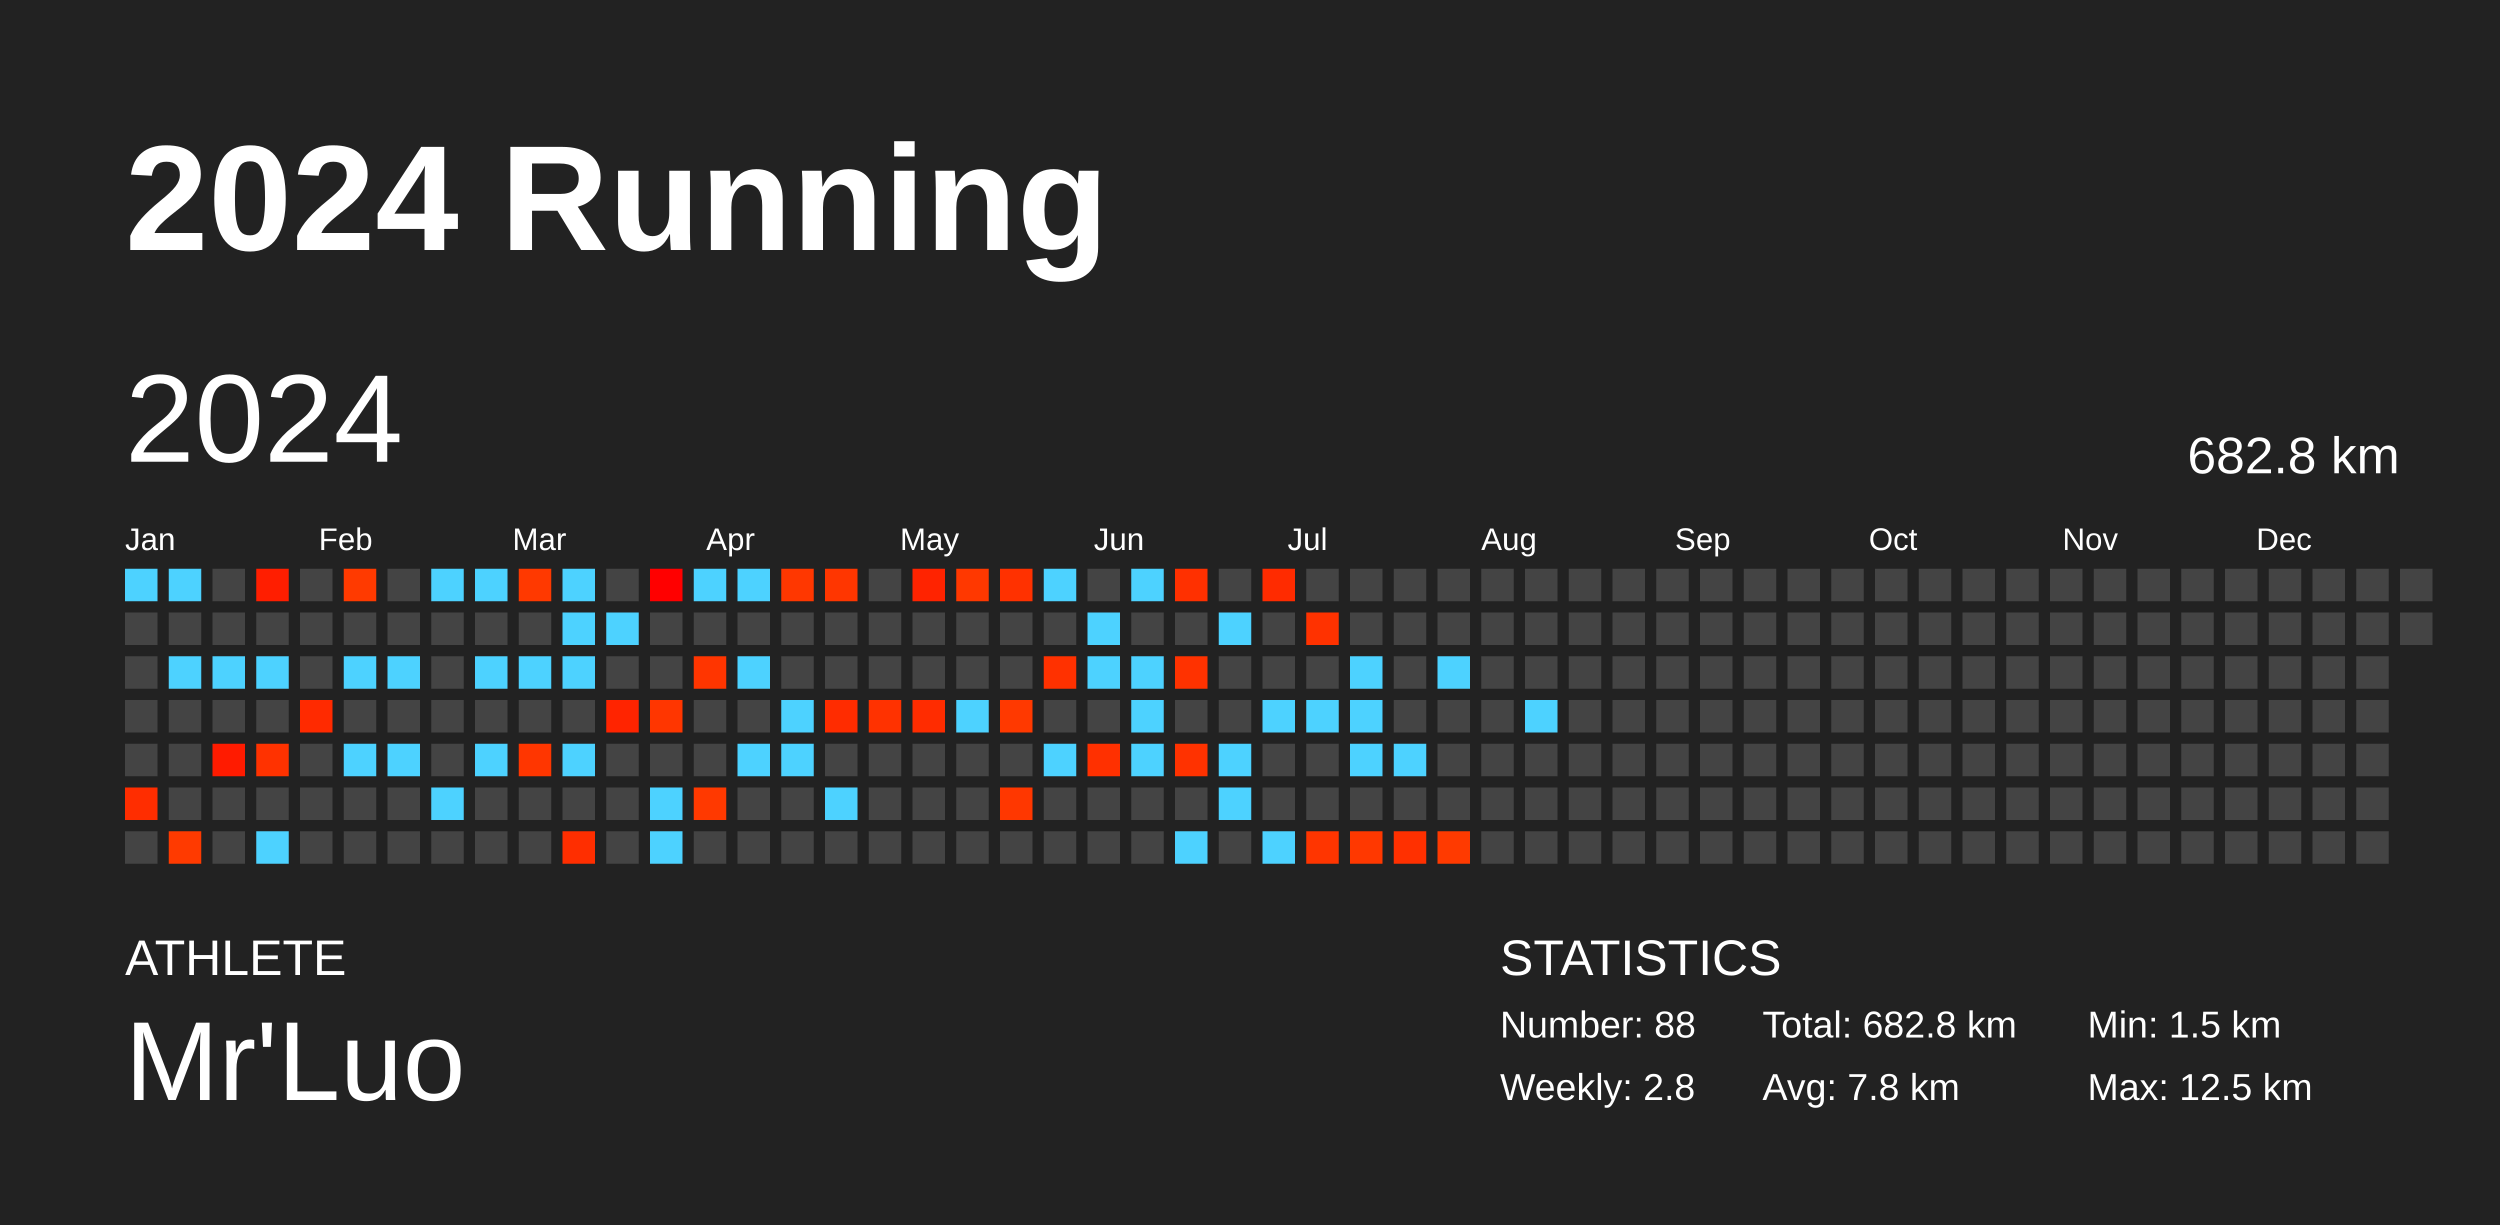
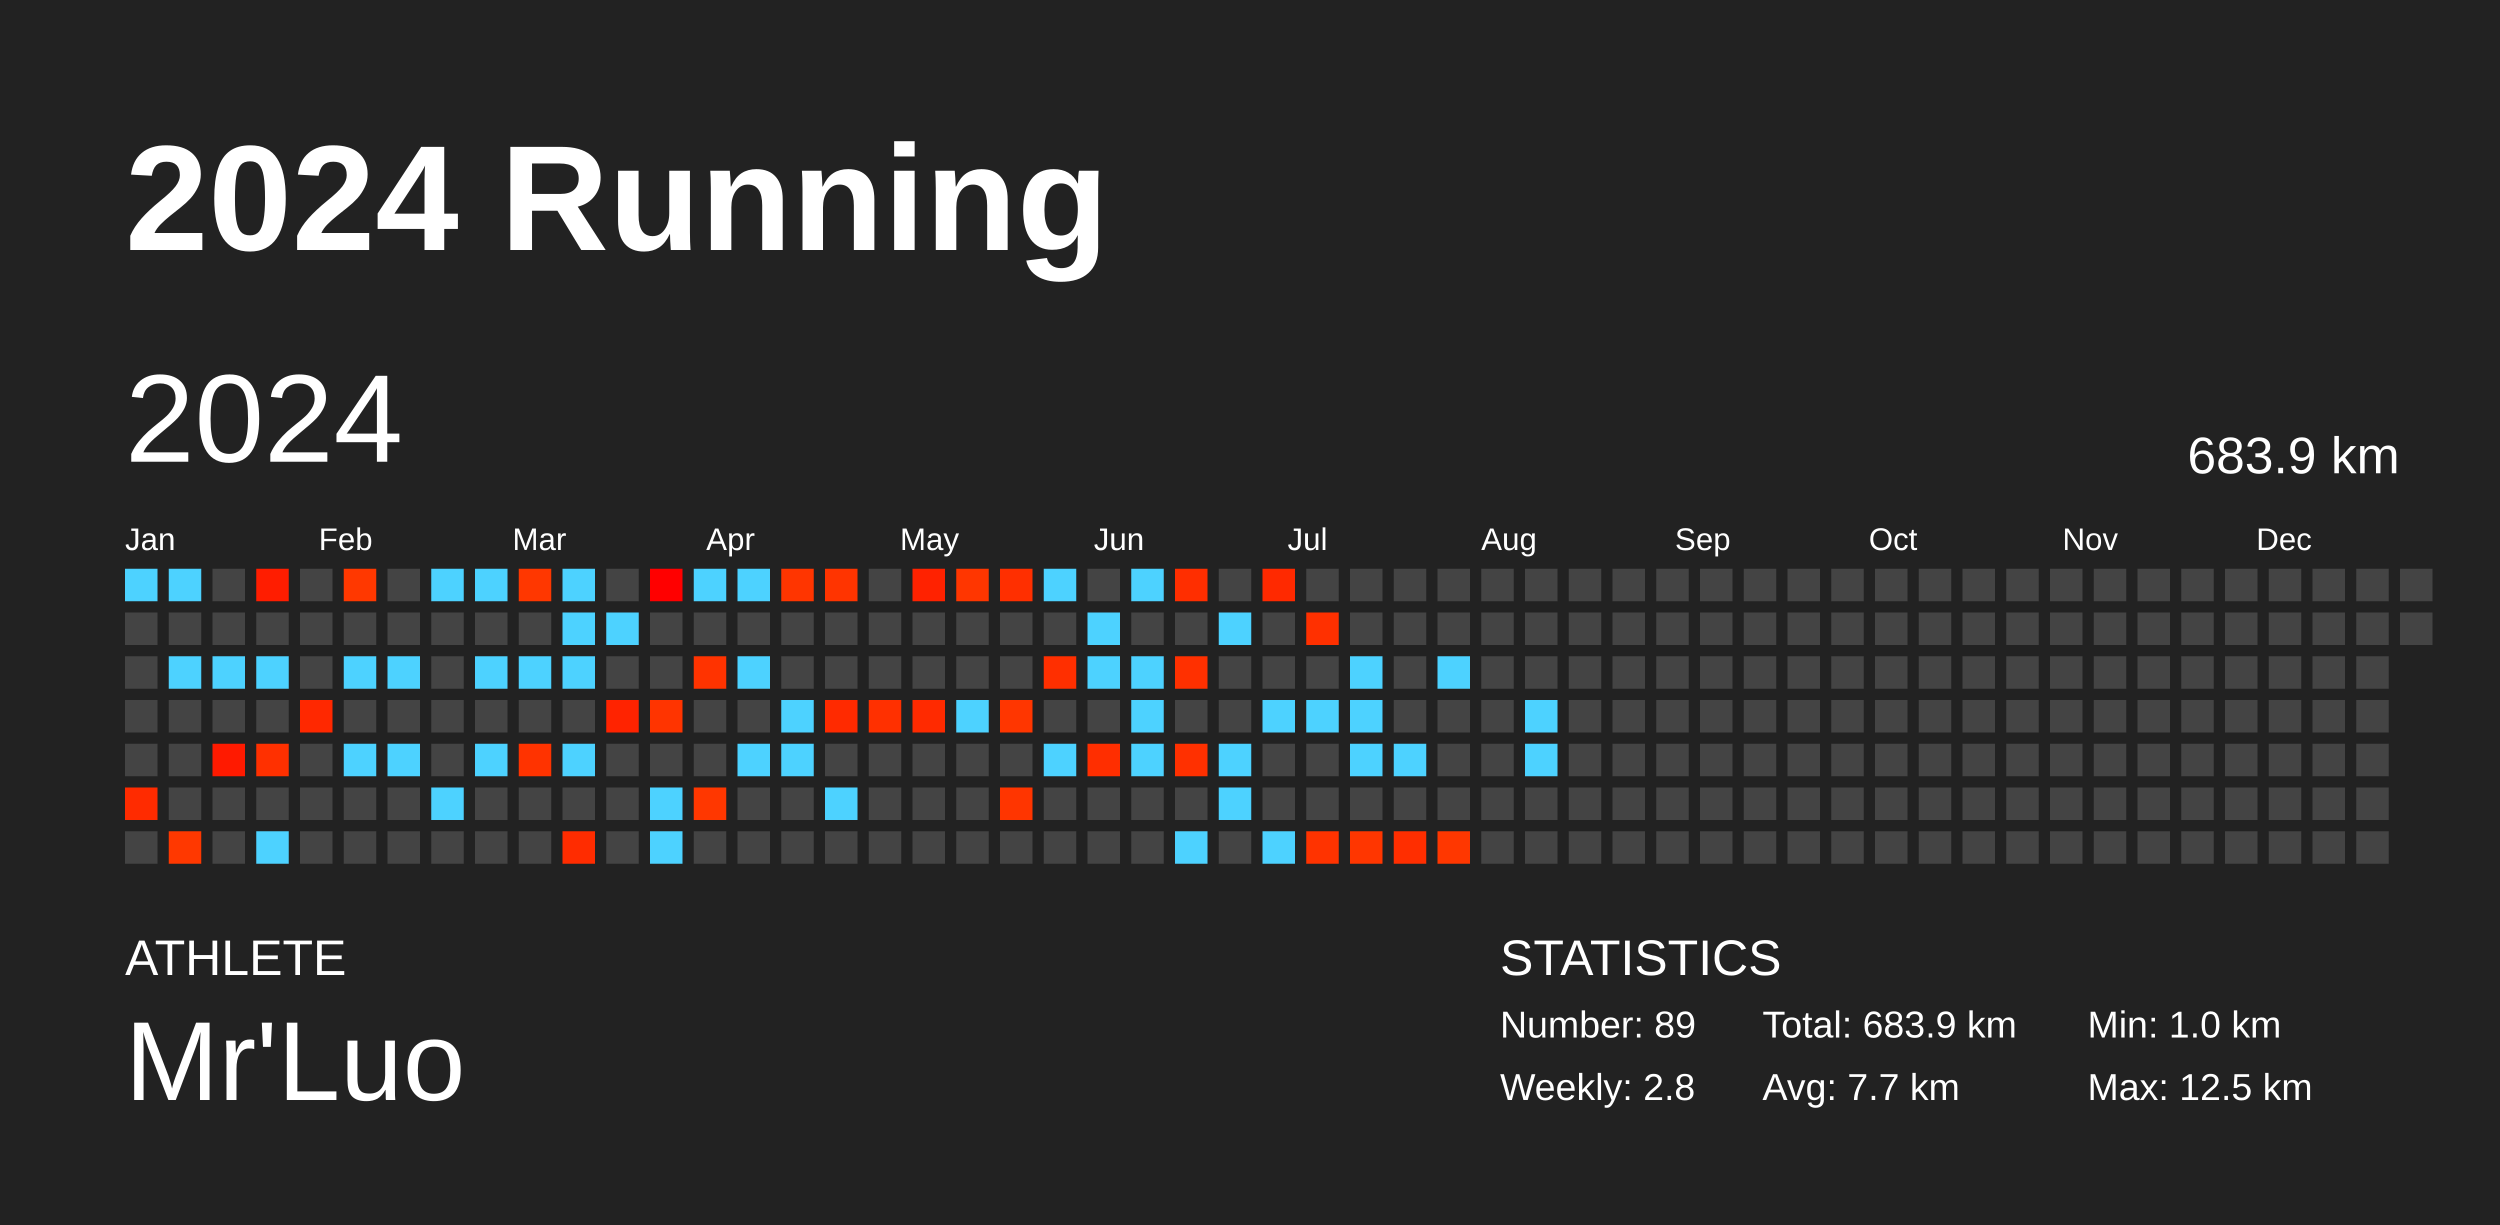
<svg xmlns="http://www.w3.org/2000/svg" baseProfile="full" height="98mm" version="1.1" viewBox="0,0,200,98" width="200mm">
  <defs />
  <rect fill="#222222" height="98" width="200" x="0" y="0" />
  <text fill="#FFFFFF" style="font-size:12px; font-family:Arial; font-weight:bold;" x="10" y="20">2024 Running</text>
  <text fill="#FFFFFF" style="font-size:4px; font-family:Arial" x="10" y="78">ATHLETE</text>
  <text fill="#FFFFFF" style="font-size:9px; font-family:Arial" x="10" y="88">Mr'Luo</text>
  <text fill="#FFFFFF" style="font-size:4px; font-family:Arial" x="120" y="78">STATISTICS</text>
-   <text fill="#FFFFFF" style="font-size:3px; font-family:Arial" x="120" y="83">Number: 88</text>
+   <text fill="#FFFFFF" style="font-size:3px; font-family:Arial" x="120" y="83">Number: 89</text>
  <text fill="#FFFFFF" style="font-size:3px; font-family:Arial" x="120" y="88">Weekly: 2.8</text>
-   <text fill="#FFFFFF" style="font-size:3px; font-family:Arial" x="141" y="83">Total: 682.8 km</text>
-   <text fill="#FFFFFF" style="font-size:3px; font-family:Arial" x="141" y="88">Avg: 7.8 km</text>
-   <text fill="#FFFFFF" style="font-size:3px; font-family:Arial" x="167" y="83">Min: 1.5 km</text>
+   <text fill="#FFFFFF" style="font-size:3px; font-family:Arial" x="141" y="83">Total: 683.9 km</text>
+   <text fill="#FFFFFF" style="font-size:3px; font-family:Arial" x="141" y="88">Avg: 7.7 km</text>
+   <text fill="#FFFFFF" style="font-size:3px; font-family:Arial" x="167" y="83">Min: 1.0 km</text>
  <text fill="#FFFFFF" style="font-size:3px; font-family:Arial" x="167" y="88">Max: 12.5 km</text>
  <text dominant-baseline="hanging" fill="#FFFFFF" style="font-size:10.0px; font-family:Arial;" x="10" y="30">2024</text>
-   <text dominant-baseline="hanging" fill="#FFFFFF" style="font-size:4.125px; font-family:Arial;" x="175" y="35">682.8 km</text>
+   <text dominant-baseline="hanging" fill="#FFFFFF" style="font-size:4.125px; font-family:Arial;" x="175" y="35">683.9 km</text>
  <text fill="#FFFFFF" style="font-size:2.5px; font-family:Arial" x="10.0" y="44">Jan</text>
  <text fill="#FFFFFF" style="font-size:2.5px; font-family:Arial" x="25.5" y="44">Feb</text>
  <text fill="#FFFFFF" style="font-size:2.5px; font-family:Arial" x="41.0" y="44">Mar</text>
  <text fill="#FFFFFF" style="font-size:2.5px; font-family:Arial" x="56.5" y="44">Apr</text>
  <text fill="#FFFFFF" style="font-size:2.5px; font-family:Arial" x="72.0" y="44">May</text>
  <text fill="#FFFFFF" style="font-size:2.5px; font-family:Arial" x="87.5" y="44">Jun</text>
  <text fill="#FFFFFF" style="font-size:2.5px; font-family:Arial" x="103.0" y="44">Jul</text>
  <text fill="#FFFFFF" style="font-size:2.5px; font-family:Arial" x="118.5" y="44">Aug</text>
  <text fill="#FFFFFF" style="font-size:2.5px; font-family:Arial" x="134.0" y="44">Sep</text>
  <text fill="#FFFFFF" style="font-size:2.5px; font-family:Arial" x="149.5" y="44">Oct</text>
  <text fill="#FFFFFF" style="font-size:2.5px; font-family:Arial" x="165.0" y="44">Nov</text>
  <text fill="#FFFFFF" style="font-size:2.5px; font-family:Arial" x="180.5" y="44">Dec</text>
  <rect fill="#4dd2ff" height="2.6" width="2.6" x="10.0" y="45.5" />
  <rect fill="#444444" height="2.6" width="2.6" x="10.0" y="49.0" />
  <rect fill="#444444" height="2.6" width="2.6" x="10.0" y="52.5" />
  <rect fill="#444444" height="2.6" width="2.6" x="10.0" y="56.0" />
  <rect fill="#444444" height="2.6" width="2.6" x="10.0" y="59.5" />
-   <rect fill="#ff2d00" height="2.6" width="2.6" x="10.0" y="63.0" />
+   <rect fill="#ff2b00" height="2.6" width="2.6" x="10.0" y="63.0" />
  <rect fill="#444444" height="2.6" width="2.6" x="10.0" y="66.5" />
  <rect fill="#4dd2ff" height="2.6" width="2.6" x="13.5" y="45.5" />
  <rect fill="#444444" height="2.6" width="2.6" x="13.5" y="49.0" />
  <rect fill="#4dd2ff" height="2.6" width="2.6" x="13.5" y="52.5" />
  <rect fill="#444444" height="2.6" width="2.6" x="13.5" y="56.0" />
  <rect fill="#444444" height="2.6" width="2.6" x="13.5" y="59.5" />
  <rect fill="#444444" height="2.6" width="2.6" x="13.5" y="63.0" />
-   <rect fill="#ff3a00" height="2.6" width="2.6" x="13.5" y="66.5" />
+   <rect fill="#ff3800" height="2.6" width="2.6" x="13.5" y="66.5" />
  <rect fill="#444444" height="2.6" width="2.6" x="17.0" y="45.5" />
  <rect fill="#444444" height="2.6" width="2.6" x="17.0" y="49.0" />
  <rect fill="#4dd2ff" height="2.6" width="2.6" x="17.0" y="52.5" />
  <rect fill="#444444" height="2.6" width="2.6" x="17.0" y="56.0" />
-   <rect fill="#ff1b00" height="2.6" width="2.6" x="17.0" y="59.5" />
+   <rect fill="#ff1a00" height="2.6" width="2.6" x="17.0" y="59.5" />
  <rect fill="#444444" height="2.6" width="2.6" x="17.0" y="63.0" />
  <rect fill="#444444" height="2.6" width="2.6" x="17.0" y="66.5" />
-   <rect fill="#ff1e00" height="2.6" width="2.6" x="20.5" y="45.5" />
+   <rect fill="#ff1d00" height="2.6" width="2.6" x="20.5" y="45.5" />
  <rect fill="#444444" height="2.6" width="2.6" x="20.5" y="49.0" />
  <rect fill="#4dd2ff" height="2.6" width="2.6" x="20.5" y="52.5" />
  <rect fill="#444444" height="2.6" width="2.6" x="20.5" y="56.0" />
-   <rect fill="#ff3200" height="2.6" width="2.6" x="20.5" y="59.5" />
+   <rect fill="#ff3000" height="2.6" width="2.6" x="20.5" y="59.5" />
  <rect fill="#444444" height="2.6" width="2.6" x="20.5" y="63.0" />
  <rect fill="#4dd2ff" height="2.6" width="2.6" x="20.5" y="66.5" />
  <rect fill="#444444" height="2.6" width="2.6" x="24.0" y="45.5" />
  <rect fill="#444444" height="2.6" width="2.6" x="24.0" y="49.0" />
  <rect fill="#444444" height="2.6" width="2.6" x="24.0" y="52.5" />
-   <rect fill="#ff2a00" height="2.6" width="2.6" x="24.0" y="56.0" />
+   <rect fill="#ff2800" height="2.6" width="2.6" x="24.0" y="56.0" />
  <rect fill="#444444" height="2.6" width="2.6" x="24.0" y="59.5" />
  <rect fill="#444444" height="2.6" width="2.6" x="24.0" y="63.0" />
  <rect fill="#444444" height="2.6" width="2.6" x="24.0" y="66.5" />
-   <rect fill="#ff3a00" height="2.6" width="2.6" x="27.5" y="45.5" />
+   <rect fill="#ff3800" height="2.6" width="2.6" x="27.5" y="45.5" />
  <rect fill="#444444" height="2.6" width="2.6" x="27.5" y="49.0" />
  <rect fill="#4dd2ff" height="2.6" width="2.6" x="27.5" y="52.5" />
  <rect fill="#444444" height="2.6" width="2.6" x="27.5" y="56.0" />
  <rect fill="#4dd2ff" height="2.6" width="2.6" x="27.5" y="59.5" />
  <rect fill="#444444" height="2.6" width="2.6" x="27.5" y="63.0" />
  <rect fill="#444444" height="2.6" width="2.6" x="27.5" y="66.5" />
  <rect fill="#444444" height="2.6" width="2.6" x="31.0" y="45.5" />
  <rect fill="#444444" height="2.6" width="2.6" x="31.0" y="49.0" />
  <rect fill="#4dd2ff" height="2.6" width="2.6" x="31.0" y="52.5" />
  <rect fill="#444444" height="2.6" width="2.6" x="31.0" y="56.0" />
  <rect fill="#4dd2ff" height="2.6" width="2.6" x="31.0" y="59.5" />
  <rect fill="#444444" height="2.6" width="2.6" x="31.0" y="63.0" />
  <rect fill="#444444" height="2.6" width="2.6" x="31.0" y="66.5" />
  <rect fill="#4dd2ff" height="2.6" width="2.6" x="34.5" y="45.5" />
  <rect fill="#444444" height="2.6" width="2.6" x="34.5" y="49.0" />
  <rect fill="#444444" height="2.6" width="2.6" x="34.5" y="52.5" />
  <rect fill="#444444" height="2.6" width="2.6" x="34.5" y="56.0" />
  <rect fill="#444444" height="2.6" width="2.6" x="34.5" y="59.5" />
  <rect fill="#4dd2ff" height="2.6" width="2.6" x="34.5" y="63.0" />
  <rect fill="#444444" height="2.6" width="2.6" x="34.5" y="66.5" />
  <rect fill="#4dd2ff" height="2.6" width="2.6" x="38.0" y="45.5" />
  <rect fill="#444444" height="2.6" width="2.6" x="38.0" y="49.0" />
  <rect fill="#4dd2ff" height="2.6" width="2.6" x="38.0" y="52.5" />
  <rect fill="#444444" height="2.6" width="2.6" x="38.0" y="56.0" />
  <rect fill="#4dd2ff" height="2.6" width="2.6" x="38.0" y="59.5" />
  <rect fill="#444444" height="2.6" width="2.6" x="38.0" y="63.0" />
  <rect fill="#444444" height="2.6" width="2.6" x="38.0" y="66.5" />
-   <rect fill="#ff3900" height="2.6" width="2.6" x="41.5" y="45.5" />
+   <rect fill="#ff3700" height="2.6" width="2.6" x="41.5" y="45.5" />
  <rect fill="#444444" height="2.6" width="2.6" x="41.5" y="49.0" />
  <rect fill="#4dd2ff" height="2.6" width="2.6" x="41.5" y="52.5" />
  <rect fill="#444444" height="2.6" width="2.6" x="41.5" y="56.0" />
-   <rect fill="#ff3600" height="2.6" width="2.6" x="41.5" y="59.5" />
+   <rect fill="#ff3300" height="2.6" width="2.6" x="41.5" y="59.5" />
  <rect fill="#444444" height="2.6" width="2.6" x="41.5" y="63.0" />
  <rect fill="#444444" height="2.6" width="2.6" x="41.5" y="66.5" />
  <rect fill="#4dd2ff" height="2.6" width="2.6" x="45.0" y="45.5" />
  <rect fill="#4dd2ff" height="2.6" width="2.6" x="45.0" y="49.0" />
  <rect fill="#4dd2ff" height="2.6" width="2.6" x="45.0" y="52.5" />
  <rect fill="#444444" height="2.6" width="2.6" x="45.0" y="56.0" />
  <rect fill="#4dd2ff" height="2.6" width="2.6" x="45.0" y="59.5" />
  <rect fill="#444444" height="2.6" width="2.6" x="45.0" y="63.0" />
-   <rect fill="#ff2e00" height="2.6" width="2.6" x="45.0" y="66.5" />
+   <rect fill="#ff2c00" height="2.6" width="2.6" x="45.0" y="66.5" />
  <rect fill="#444444" height="2.6" width="2.6" x="48.5" y="45.5" />
  <rect fill="#4dd2ff" height="2.6" width="2.6" x="48.5" y="49.0" />
  <rect fill="#444444" height="2.6" width="2.6" x="48.5" y="52.5" />
-   <rect fill="#ff2400" height="2.6" width="2.6" x="48.5" y="56.0" />
+   <rect fill="#ff2300" height="2.6" width="2.6" x="48.5" y="56.0" />
  <rect fill="#444444" height="2.6" width="2.6" x="48.5" y="59.5" />
  <rect fill="#444444" height="2.6" width="2.6" x="48.5" y="63.0" />
  <rect fill="#444444" height="2.6" width="2.6" x="48.5" y="66.5" />
  <rect fill="#ff0000" height="2.6" width="2.6" x="52.0" y="45.5" />
  <rect fill="#444444" height="2.6" width="2.6" x="52.0" y="49.0" />
  <rect fill="#444444" height="2.6" width="2.6" x="52.0" y="52.5" />
-   <rect fill="#ff3600" height="2.6" width="2.6" x="52.0" y="56.0" />
+   <rect fill="#ff3400" height="2.6" width="2.6" x="52.0" y="56.0" />
  <rect fill="#444444" height="2.6" width="2.6" x="52.0" y="59.5" />
  <rect fill="#4dd2ff" height="2.6" width="2.6" x="52.0" y="63.0" />
  <rect fill="#4dd2ff" height="2.6" width="2.6" x="52.0" y="66.5" />
  <rect fill="#4dd2ff" height="2.6" width="2.6" x="55.5" y="45.5" />
  <rect fill="#444444" height="2.6" width="2.6" x="55.5" y="49.0" />
-   <rect fill="#ff3500" height="2.6" width="2.6" x="55.5" y="52.5" />
+   <rect fill="#ff3300" height="2.6" width="2.6" x="55.5" y="52.5" />
  <rect fill="#444444" height="2.6" width="2.6" x="55.5" y="56.0" />
  <rect fill="#444444" height="2.6" width="2.6" x="55.5" y="59.5" />
-   <rect fill="#ff3900" height="2.6" width="2.6" x="55.5" y="63.0" />
+   <rect fill="#ff3700" height="2.6" width="2.6" x="55.5" y="63.0" />
  <rect fill="#444444" height="2.6" width="2.6" x="55.5" y="66.5" />
  <rect fill="#4dd2ff" height="2.6" width="2.6" x="59.0" y="45.5" />
  <rect fill="#444444" height="2.6" width="2.6" x="59.0" y="49.0" />
  <rect fill="#4dd2ff" height="2.6" width="2.6" x="59.0" y="52.5" />
  <rect fill="#444444" height="2.6" width="2.6" x="59.0" y="56.0" />
  <rect fill="#4dd2ff" height="2.6" width="2.6" x="59.0" y="59.5" />
  <rect fill="#444444" height="2.6" width="2.6" x="59.0" y="63.0" />
  <rect fill="#444444" height="2.6" width="2.6" x="59.0" y="66.5" />
-   <rect fill="#ff3700" height="2.6" width="2.6" x="62.5" y="45.5" />
+   <rect fill="#ff3500" height="2.6" width="2.6" x="62.5" y="45.5" />
  <rect fill="#444444" height="2.6" width="2.6" x="62.5" y="49.0" />
  <rect fill="#444444" height="2.6" width="2.6" x="62.5" y="52.5" />
  <rect fill="#4dd2ff" height="2.6" width="2.6" x="62.5" y="56.0" />
  <rect fill="#4dd2ff" height="2.6" width="2.6" x="62.5" y="59.5" />
  <rect fill="#444444" height="2.6" width="2.6" x="62.5" y="63.0" />
  <rect fill="#444444" height="2.6" width="2.6" x="62.5" y="66.5" />
-   <rect fill="#ff3600" height="2.6" width="2.6" x="66.0" y="45.5" />
+   <rect fill="#ff3400" height="2.6" width="2.6" x="66.0" y="45.5" />
  <rect fill="#444444" height="2.6" width="2.6" x="66.0" y="49.0" />
  <rect fill="#444444" height="2.6" width="2.6" x="66.0" y="52.5" />
-   <rect fill="#ff2c00" height="2.6" width="2.6" x="66.0" y="56.0" />
+   <rect fill="#ff2a00" height="2.6" width="2.6" x="66.0" y="56.0" />
  <rect fill="#444444" height="2.6" width="2.6" x="66.0" y="59.5" />
  <rect fill="#4dd2ff" height="2.6" width="2.6" x="66.0" y="63.0" />
  <rect fill="#444444" height="2.6" width="2.6" x="66.0" y="66.5" />
  <rect fill="#444444" height="2.6" width="2.6" x="69.5" y="45.5" />
  <rect fill="#444444" height="2.6" width="2.6" x="69.5" y="49.0" />
  <rect fill="#444444" height="2.6" width="2.6" x="69.5" y="52.5" />
-   <rect fill="#ff3200" height="2.6" width="2.6" x="69.5" y="56.0" />
+   <rect fill="#ff3000" height="2.6" width="2.6" x="69.5" y="56.0" />
  <rect fill="#444444" height="2.6" width="2.6" x="69.5" y="59.5" />
  <rect fill="#444444" height="2.6" width="2.6" x="69.5" y="63.0" />
  <rect fill="#444444" height="2.6" width="2.6" x="69.5" y="66.5" />
-   <rect fill="#ff2300" height="2.6" width="2.6" x="73.0" y="45.5" />
+   <rect fill="#ff2200" height="2.6" width="2.6" x="73.0" y="45.5" />
  <rect fill="#444444" height="2.6" width="2.6" x="73.0" y="49.0" />
  <rect fill="#444444" height="2.6" width="2.6" x="73.0" y="52.5" />
-   <rect fill="#ff2c00" height="2.6" width="2.6" x="73.0" y="56.0" />
+   <rect fill="#ff2a00" height="2.6" width="2.6" x="73.0" y="56.0" />
  <rect fill="#444444" height="2.6" width="2.6" x="73.0" y="59.5" />
  <rect fill="#444444" height="2.6" width="2.6" x="73.0" y="63.0" />
  <rect fill="#444444" height="2.6" width="2.6" x="73.0" y="66.5" />
-   <rect fill="#ff3800" height="2.6" width="2.6" x="76.5" y="45.5" />
+   <rect fill="#ff3600" height="2.6" width="2.6" x="76.5" y="45.5" />
  <rect fill="#444444" height="2.6" width="2.6" x="76.5" y="49.0" />
  <rect fill="#444444" height="2.6" width="2.6" x="76.5" y="52.5" />
  <rect fill="#4dd2ff" height="2.6" width="2.6" x="76.5" y="56.0" />
  <rect fill="#444444" height="2.6" width="2.6" x="76.5" y="59.5" />
  <rect fill="#444444" height="2.6" width="2.6" x="76.5" y="63.0" />
  <rect fill="#444444" height="2.6" width="2.6" x="76.5" y="66.5" />
-   <rect fill="#ff3100" height="2.6" width="2.6" x="80.0" y="45.5" />
+   <rect fill="#ff2f00" height="2.6" width="2.6" x="80.0" y="45.5" />
  <rect fill="#444444" height="2.6" width="2.6" x="80.0" y="49.0" />
  <rect fill="#444444" height="2.6" width="2.6" x="80.0" y="52.5" />
-   <rect fill="#ff3900" height="2.6" width="2.6" x="80.0" y="56.0" />
+   <rect fill="#ff3600" height="2.6" width="2.6" x="80.0" y="56.0" />
  <rect fill="#444444" height="2.6" width="2.6" x="80.0" y="59.5" />
-   <rect fill="#ff3700" height="2.6" width="2.6" x="80.0" y="63.0" />
+   <rect fill="#ff3500" height="2.6" width="2.6" x="80.0" y="63.0" />
  <rect fill="#444444" height="2.6" width="2.6" x="80.0" y="66.5" />
  <rect fill="#4dd2ff" height="2.6" width="2.6" x="83.5" y="45.5" />
  <rect fill="#444444" height="2.6" width="2.6" x="83.5" y="49.0" />
-   <rect fill="#ff3100" height="2.6" width="2.6" x="83.5" y="52.5" />
+   <rect fill="#ff2f00" height="2.6" width="2.6" x="83.5" y="52.5" />
  <rect fill="#444444" height="2.6" width="2.6" x="83.5" y="56.0" />
  <rect fill="#4dd2ff" height="2.6" width="2.6" x="83.5" y="59.5" />
  <rect fill="#444444" height="2.6" width="2.6" x="83.5" y="63.0" />
  <rect fill="#444444" height="2.6" width="2.6" x="83.5" y="66.5" />
  <rect fill="#444444" height="2.6" width="2.6" x="87.0" y="45.5" />
  <rect fill="#4dd2ff" height="2.6" width="2.6" x="87.0" y="49.0" />
  <rect fill="#4dd2ff" height="2.6" width="2.6" x="87.0" y="52.5" />
  <rect fill="#444444" height="2.6" width="2.6" x="87.0" y="56.0" />
-   <rect fill="#ff3000" height="2.6" width="2.6" x="87.0" y="59.5" />
+   <rect fill="#ff2e00" height="2.6" width="2.6" x="87.0" y="59.5" />
  <rect fill="#444444" height="2.6" width="2.6" x="87.0" y="63.0" />
  <rect fill="#444444" height="2.6" width="2.6" x="87.0" y="66.5" />
  <rect fill="#4dd2ff" height="2.6" width="2.6" x="90.5" y="45.5" />
  <rect fill="#444444" height="2.6" width="2.6" x="90.5" y="49.0" />
  <rect fill="#4dd2ff" height="2.6" width="2.6" x="90.5" y="52.5" />
  <rect fill="#4dd2ff" height="2.6" width="2.6" x="90.5" y="56.0" />
  <rect fill="#4dd2ff" height="2.6" width="2.6" x="90.5" y="59.5" />
  <rect fill="#444444" height="2.6" width="2.6" x="90.5" y="63.0" />
  <rect fill="#444444" height="2.6" width="2.6" x="90.5" y="66.5" />
-   <rect fill="#ff3000" height="2.6" width="2.6" x="94.0" y="45.5" />
+   <rect fill="#ff2e00" height="2.6" width="2.6" x="94.0" y="45.5" />
  <rect fill="#444444" height="2.6" width="2.6" x="94.0" y="49.0" />
-   <rect fill="#ff3200" height="2.6" width="2.6" x="94.0" y="52.5" />
+   <rect fill="#ff3000" height="2.6" width="2.6" x="94.0" y="52.5" />
  <rect fill="#444444" height="2.6" width="2.6" x="94.0" y="56.0" />
-   <rect fill="#ff3200" height="2.6" width="2.6" x="94.0" y="59.5" />
+   <rect fill="#ff3000" height="2.6" width="2.6" x="94.0" y="59.5" />
  <rect fill="#444444" height="2.6" width="2.6" x="94.0" y="63.0" />
  <rect fill="#4dd2ff" height="2.6" width="2.6" x="94.0" y="66.5" />
  <rect fill="#444444" height="2.6" width="2.6" x="97.5" y="45.5" />
  <rect fill="#4dd2ff" height="2.6" width="2.6" x="97.5" y="49.0" />
  <rect fill="#444444" height="2.6" width="2.6" x="97.5" y="52.5" />
  <rect fill="#444444" height="2.6" width="2.6" x="97.5" y="56.0" />
  <rect fill="#4dd2ff" height="2.6" width="2.6" x="97.5" y="59.5" />
  <rect fill="#4dd2ff" height="2.6" width="2.6" x="97.5" y="63.0" />
  <rect fill="#444444" height="2.6" width="2.6" x="97.5" y="66.5" />
-   <rect fill="#ff2b00" height="2.6" width="2.6" x="101.0" y="45.5" />
+   <rect fill="#ff2900" height="2.6" width="2.6" x="101.0" y="45.5" />
  <rect fill="#444444" height="2.6" width="2.6" x="101.0" y="49.0" />
  <rect fill="#444444" height="2.6" width="2.6" x="101.0" y="52.5" />
  <rect fill="#4dd2ff" height="2.6" width="2.6" x="101.0" y="56.0" />
  <rect fill="#444444" height="2.6" width="2.6" x="101.0" y="59.5" />
  <rect fill="#444444" height="2.6" width="2.6" x="101.0" y="63.0" />
  <rect fill="#4dd2ff" height="2.6" width="2.6" x="101.0" y="66.5" />
  <rect fill="#444444" height="2.6" width="2.6" x="104.5" y="45.5" />
-   <rect fill="#ff3200" height="2.6" width="2.6" x="104.5" y="49.0" />
+   <rect fill="#ff3000" height="2.6" width="2.6" x="104.5" y="49.0" />
  <rect fill="#444444" height="2.6" width="2.6" x="104.5" y="52.5" />
  <rect fill="#4dd2ff" height="2.6" width="2.6" x="104.5" y="56.0" />
  <rect fill="#444444" height="2.6" width="2.6" x="104.5" y="59.5" />
  <rect fill="#444444" height="2.6" width="2.6" x="104.5" y="63.0" />
-   <rect fill="#ff3500" height="2.6" width="2.6" x="104.5" y="66.5" />
+   <rect fill="#ff3300" height="2.6" width="2.6" x="104.5" y="66.5" />
  <rect fill="#444444" height="2.6" width="2.6" x="108.0" y="45.5" />
  <rect fill="#444444" height="2.6" width="2.6" x="108.0" y="49.0" />
  <rect fill="#4dd2ff" height="2.6" width="2.6" x="108.0" y="52.5" />
  <rect fill="#4dd2ff" height="2.6" width="2.6" x="108.0" y="56.0" />
  <rect fill="#4dd2ff" height="2.6" width="2.6" x="108.0" y="59.5" />
  <rect fill="#444444" height="2.6" width="2.6" x="108.0" y="63.0" />
-   <rect fill="#ff3800" height="2.6" width="2.6" x="108.0" y="66.5" />
+   <rect fill="#ff3600" height="2.6" width="2.6" x="108.0" y="66.5" />
  <rect fill="#444444" height="2.6" width="2.6" x="111.5" y="45.5" />
  <rect fill="#444444" height="2.6" width="2.6" x="111.5" y="49.0" />
  <rect fill="#444444" height="2.6" width="2.6" x="111.5" y="52.5" />
  <rect fill="#444444" height="2.6" width="2.6" x="111.5" y="56.0" />
  <rect fill="#4dd2ff" height="2.6" width="2.6" x="111.5" y="59.5" />
  <rect fill="#444444" height="2.6" width="2.6" x="111.5" y="63.0" />
-   <rect fill="#ff3000" height="2.6" width="2.6" x="111.5" y="66.5" />
+   <rect fill="#ff2e00" height="2.6" width="2.6" x="111.5" y="66.5" />
  <rect fill="#444444" height="2.6" width="2.6" x="115.0" y="45.5" />
  <rect fill="#444444" height="2.6" width="2.6" x="115.0" y="49.0" />
  <rect fill="#4dd2ff" height="2.6" width="2.6" x="115.0" y="52.5" />
  <rect fill="#444444" height="2.6" width="2.6" x="115.0" y="56.0" />
  <rect fill="#444444" height="2.6" width="2.6" x="115.0" y="59.5" />
  <rect fill="#444444" height="2.6" width="2.6" x="115.0" y="63.0" />
-   <rect fill="#ff3a00" height="2.6" width="2.6" x="115.0" y="66.5" />
+   <rect fill="#ff3700" height="2.6" width="2.6" x="115.0" y="66.5" />
  <rect fill="#444444" height="2.6" width="2.6" x="118.5" y="45.5" />
  <rect fill="#444444" height="2.6" width="2.6" x="118.5" y="49.0" />
  <rect fill="#444444" height="2.6" width="2.6" x="118.5" y="52.5" />
  <rect fill="#444444" height="2.6" width="2.6" x="118.5" y="56.0" />
  <rect fill="#444444" height="2.6" width="2.6" x="118.5" y="59.5" />
  <rect fill="#444444" height="2.6" width="2.6" x="118.5" y="63.0" />
  <rect fill="#444444" height="2.6" width="2.6" x="118.5" y="66.5" />
  <rect fill="#444444" height="2.6" width="2.6" x="122.0" y="45.5" />
  <rect fill="#444444" height="2.6" width="2.6" x="122.0" y="49.0" />
  <rect fill="#444444" height="2.6" width="2.6" x="122.0" y="52.5" />
  <rect fill="#4dd2ff" height="2.6" width="2.6" x="122.0" y="56.0" />
-   <rect fill="#444444" height="2.6" width="2.6" x="122.0" y="59.5" />
+   <rect fill="#4dd2ff" height="2.6" width="2.6" x="122.0" y="59.5" />
  <rect fill="#444444" height="2.6" width="2.6" x="122.0" y="63.0" />
  <rect fill="#444444" height="2.6" width="2.6" x="122.0" y="66.5" />
  <rect fill="#444444" height="2.6" width="2.6" x="125.5" y="45.5" />
  <rect fill="#444444" height="2.6" width="2.6" x="125.5" y="49.0" />
  <rect fill="#444444" height="2.6" width="2.6" x="125.5" y="52.5" />
  <rect fill="#444444" height="2.6" width="2.6" x="125.5" y="56.0" />
  <rect fill="#444444" height="2.6" width="2.6" x="125.5" y="59.5" />
  <rect fill="#444444" height="2.6" width="2.6" x="125.5" y="63.0" />
  <rect fill="#444444" height="2.6" width="2.6" x="125.5" y="66.5" />
  <rect fill="#444444" height="2.6" width="2.6" x="129.0" y="45.5" />
  <rect fill="#444444" height="2.6" width="2.6" x="129.0" y="49.0" />
  <rect fill="#444444" height="2.6" width="2.6" x="129.0" y="52.5" />
  <rect fill="#444444" height="2.6" width="2.6" x="129.0" y="56.0" />
  <rect fill="#444444" height="2.6" width="2.6" x="129.0" y="59.5" />
  <rect fill="#444444" height="2.6" width="2.6" x="129.0" y="63.0" />
  <rect fill="#444444" height="2.6" width="2.6" x="129.0" y="66.5" />
  <rect fill="#444444" height="2.6" width="2.6" x="132.5" y="45.5" />
  <rect fill="#444444" height="2.6" width="2.6" x="132.5" y="49.0" />
  <rect fill="#444444" height="2.6" width="2.6" x="132.5" y="52.5" />
  <rect fill="#444444" height="2.6" width="2.6" x="132.5" y="56.0" />
  <rect fill="#444444" height="2.6" width="2.6" x="132.5" y="59.5" />
  <rect fill="#444444" height="2.6" width="2.6" x="132.5" y="63.0" />
  <rect fill="#444444" height="2.6" width="2.6" x="132.5" y="66.5" />
  <rect fill="#444444" height="2.6" width="2.6" x="136.0" y="45.5" />
  <rect fill="#444444" height="2.6" width="2.6" x="136.0" y="49.0" />
  <rect fill="#444444" height="2.6" width="2.6" x="136.0" y="52.5" />
  <rect fill="#444444" height="2.6" width="2.6" x="136.0" y="56.0" />
  <rect fill="#444444" height="2.6" width="2.6" x="136.0" y="59.5" />
  <rect fill="#444444" height="2.6" width="2.6" x="136.0" y="63.0" />
  <rect fill="#444444" height="2.6" width="2.6" x="136.0" y="66.5" />
  <rect fill="#444444" height="2.6" width="2.6" x="139.5" y="45.5" />
  <rect fill="#444444" height="2.6" width="2.6" x="139.5" y="49.0" />
  <rect fill="#444444" height="2.6" width="2.6" x="139.5" y="52.5" />
  <rect fill="#444444" height="2.6" width="2.6" x="139.5" y="56.0" />
  <rect fill="#444444" height="2.6" width="2.6" x="139.5" y="59.5" />
  <rect fill="#444444" height="2.6" width="2.6" x="139.5" y="63.0" />
  <rect fill="#444444" height="2.6" width="2.6" x="139.5" y="66.5" />
  <rect fill="#444444" height="2.6" width="2.6" x="143.0" y="45.5" />
  <rect fill="#444444" height="2.6" width="2.6" x="143.0" y="49.0" />
  <rect fill="#444444" height="2.6" width="2.6" x="143.0" y="52.5" />
  <rect fill="#444444" height="2.6" width="2.6" x="143.0" y="56.0" />
  <rect fill="#444444" height="2.6" width="2.6" x="143.0" y="59.5" />
  <rect fill="#444444" height="2.6" width="2.6" x="143.0" y="63.0" />
  <rect fill="#444444" height="2.6" width="2.6" x="143.0" y="66.5" />
  <rect fill="#444444" height="2.6" width="2.6" x="146.5" y="45.5" />
  <rect fill="#444444" height="2.6" width="2.6" x="146.5" y="49.0" />
  <rect fill="#444444" height="2.6" width="2.6" x="146.5" y="52.5" />
  <rect fill="#444444" height="2.6" width="2.6" x="146.5" y="56.0" />
  <rect fill="#444444" height="2.6" width="2.6" x="146.5" y="59.5" />
  <rect fill="#444444" height="2.6" width="2.6" x="146.5" y="63.0" />
  <rect fill="#444444" height="2.6" width="2.6" x="146.5" y="66.5" />
  <rect fill="#444444" height="2.6" width="2.6" x="150.0" y="45.5" />
  <rect fill="#444444" height="2.6" width="2.6" x="150.0" y="49.0" />
  <rect fill="#444444" height="2.6" width="2.6" x="150.0" y="52.5" />
  <rect fill="#444444" height="2.6" width="2.6" x="150.0" y="56.0" />
  <rect fill="#444444" height="2.6" width="2.6" x="150.0" y="59.5" />
  <rect fill="#444444" height="2.6" width="2.6" x="150.0" y="63.0" />
  <rect fill="#444444" height="2.6" width="2.6" x="150.0" y="66.5" />
  <rect fill="#444444" height="2.6" width="2.6" x="153.5" y="45.5" />
  <rect fill="#444444" height="2.6" width="2.6" x="153.5" y="49.0" />
  <rect fill="#444444" height="2.6" width="2.6" x="153.5" y="52.5" />
  <rect fill="#444444" height="2.6" width="2.6" x="153.5" y="56.0" />
  <rect fill="#444444" height="2.6" width="2.6" x="153.5" y="59.5" />
  <rect fill="#444444" height="2.6" width="2.6" x="153.5" y="63.0" />
  <rect fill="#444444" height="2.6" width="2.6" x="153.5" y="66.5" />
  <rect fill="#444444" height="2.6" width="2.6" x="157.0" y="45.5" />
  <rect fill="#444444" height="2.6" width="2.6" x="157.0" y="49.0" />
  <rect fill="#444444" height="2.6" width="2.6" x="157.0" y="52.5" />
  <rect fill="#444444" height="2.6" width="2.6" x="157.0" y="56.0" />
  <rect fill="#444444" height="2.6" width="2.6" x="157.0" y="59.5" />
  <rect fill="#444444" height="2.6" width="2.6" x="157.0" y="63.0" />
  <rect fill="#444444" height="2.6" width="2.6" x="157.0" y="66.5" />
  <rect fill="#444444" height="2.6" width="2.6" x="160.5" y="45.5" />
  <rect fill="#444444" height="2.6" width="2.6" x="160.5" y="49.0" />
  <rect fill="#444444" height="2.6" width="2.6" x="160.5" y="52.5" />
  <rect fill="#444444" height="2.6" width="2.6" x="160.5" y="56.0" />
  <rect fill="#444444" height="2.6" width="2.6" x="160.5" y="59.5" />
  <rect fill="#444444" height="2.6" width="2.6" x="160.5" y="63.0" />
  <rect fill="#444444" height="2.6" width="2.6" x="160.5" y="66.5" />
  <rect fill="#444444" height="2.6" width="2.6" x="164.0" y="45.5" />
  <rect fill="#444444" height="2.6" width="2.6" x="164.0" y="49.0" />
  <rect fill="#444444" height="2.6" width="2.6" x="164.0" y="52.5" />
  <rect fill="#444444" height="2.6" width="2.6" x="164.0" y="56.0" />
  <rect fill="#444444" height="2.6" width="2.6" x="164.0" y="59.5" />
  <rect fill="#444444" height="2.6" width="2.6" x="164.0" y="63.0" />
  <rect fill="#444444" height="2.6" width="2.6" x="164.0" y="66.5" />
  <rect fill="#444444" height="2.6" width="2.6" x="167.5" y="45.5" />
  <rect fill="#444444" height="2.6" width="2.6" x="167.5" y="49.0" />
  <rect fill="#444444" height="2.6" width="2.6" x="167.5" y="52.5" />
  <rect fill="#444444" height="2.6" width="2.6" x="167.5" y="56.0" />
  <rect fill="#444444" height="2.6" width="2.6" x="167.5" y="59.5" />
  <rect fill="#444444" height="2.6" width="2.6" x="167.5" y="63.0" />
  <rect fill="#444444" height="2.6" width="2.6" x="167.5" y="66.5" />
  <rect fill="#444444" height="2.6" width="2.6" x="171.0" y="45.5" />
  <rect fill="#444444" height="2.6" width="2.6" x="171.0" y="49.0" />
  <rect fill="#444444" height="2.6" width="2.6" x="171.0" y="52.5" />
  <rect fill="#444444" height="2.6" width="2.6" x="171.0" y="56.0" />
  <rect fill="#444444" height="2.6" width="2.6" x="171.0" y="59.5" />
  <rect fill="#444444" height="2.6" width="2.6" x="171.0" y="63.0" />
  <rect fill="#444444" height="2.6" width="2.6" x="171.0" y="66.5" />
  <rect fill="#444444" height="2.6" width="2.6" x="174.5" y="45.5" />
  <rect fill="#444444" height="2.6" width="2.6" x="174.5" y="49.0" />
  <rect fill="#444444" height="2.6" width="2.6" x="174.5" y="52.5" />
  <rect fill="#444444" height="2.6" width="2.6" x="174.5" y="56.0" />
  <rect fill="#444444" height="2.6" width="2.6" x="174.5" y="59.5" />
  <rect fill="#444444" height="2.6" width="2.6" x="174.5" y="63.0" />
  <rect fill="#444444" height="2.6" width="2.6" x="174.5" y="66.5" />
  <rect fill="#444444" height="2.6" width="2.6" x="178.0" y="45.5" />
  <rect fill="#444444" height="2.6" width="2.6" x="178.0" y="49.0" />
  <rect fill="#444444" height="2.6" width="2.6" x="178.0" y="52.5" />
  <rect fill="#444444" height="2.6" width="2.6" x="178.0" y="56.0" />
  <rect fill="#444444" height="2.6" width="2.6" x="178.0" y="59.5" />
  <rect fill="#444444" height="2.6" width="2.6" x="178.0" y="63.0" />
  <rect fill="#444444" height="2.6" width="2.6" x="178.0" y="66.5" />
  <rect fill="#444444" height="2.6" width="2.6" x="181.5" y="45.5" />
  <rect fill="#444444" height="2.6" width="2.6" x="181.5" y="49.0" />
  <rect fill="#444444" height="2.6" width="2.6" x="181.5" y="52.5" />
  <rect fill="#444444" height="2.6" width="2.6" x="181.5" y="56.0" />
  <rect fill="#444444" height="2.6" width="2.6" x="181.5" y="59.5" />
  <rect fill="#444444" height="2.6" width="2.6" x="181.5" y="63.0" />
  <rect fill="#444444" height="2.6" width="2.6" x="181.5" y="66.5" />
  <rect fill="#444444" height="2.6" width="2.6" x="185.0" y="45.5" />
  <rect fill="#444444" height="2.6" width="2.6" x="185.0" y="49.0" />
  <rect fill="#444444" height="2.6" width="2.6" x="185.0" y="52.5" />
  <rect fill="#444444" height="2.6" width="2.6" x="185.0" y="56.0" />
  <rect fill="#444444" height="2.6" width="2.6" x="185.0" y="59.5" />
  <rect fill="#444444" height="2.6" width="2.6" x="185.0" y="63.0" />
  <rect fill="#444444" height="2.6" width="2.6" x="185.0" y="66.5" />
  <rect fill="#444444" height="2.6" width="2.6" x="188.5" y="45.5" />
  <rect fill="#444444" height="2.6" width="2.6" x="188.5" y="49.0" />
  <rect fill="#444444" height="2.6" width="2.6" x="188.5" y="52.5" />
  <rect fill="#444444" height="2.6" width="2.6" x="188.5" y="56.0" />
  <rect fill="#444444" height="2.6" width="2.6" x="188.5" y="59.5" />
  <rect fill="#444444" height="2.6" width="2.6" x="188.5" y="63.0" />
  <rect fill="#444444" height="2.6" width="2.6" x="188.5" y="66.5" />
  <rect fill="#444444" height="2.6" width="2.6" x="192.0" y="45.5" />
  <rect fill="#444444" height="2.6" width="2.6" x="192.0" y="49.0" />
</svg>
